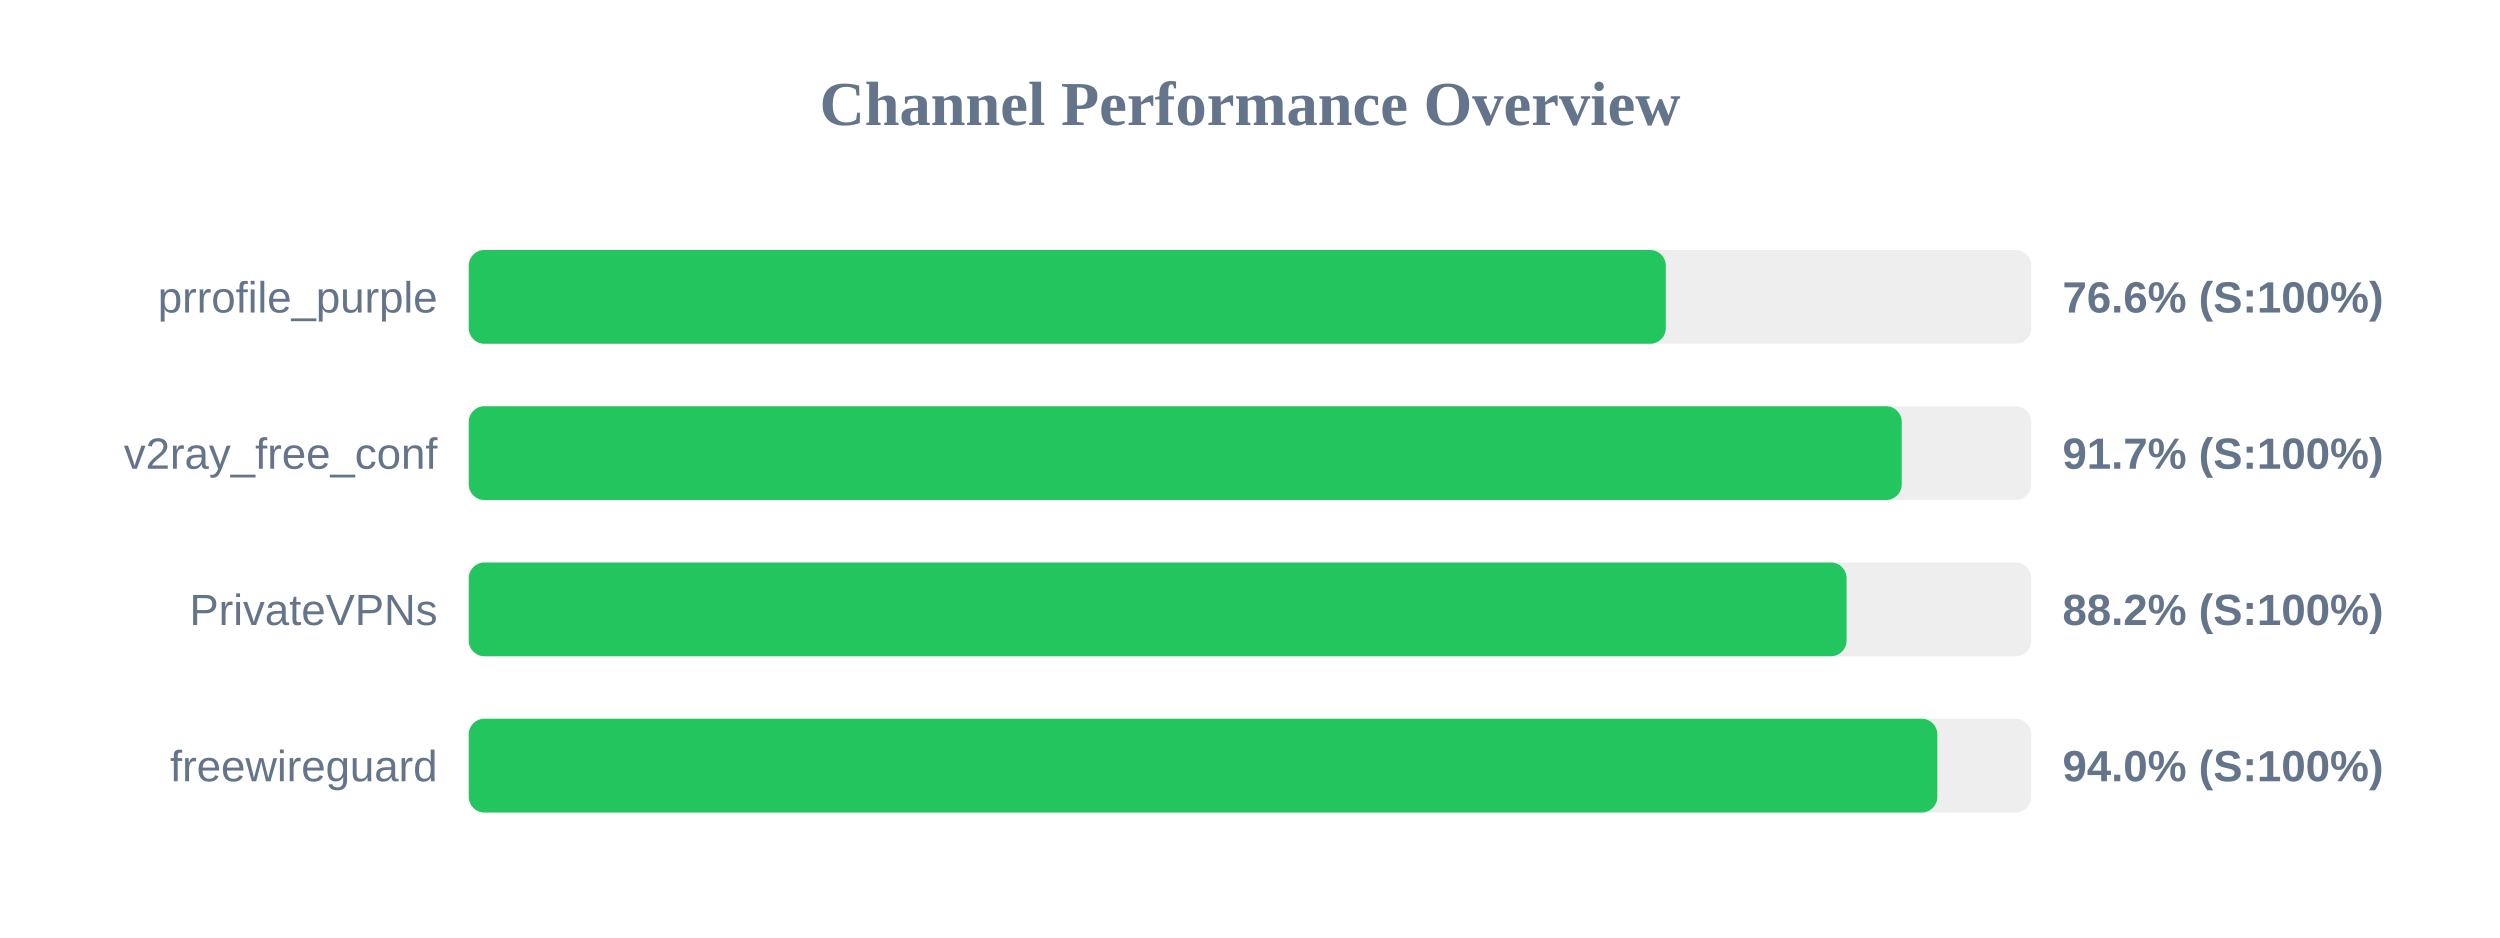
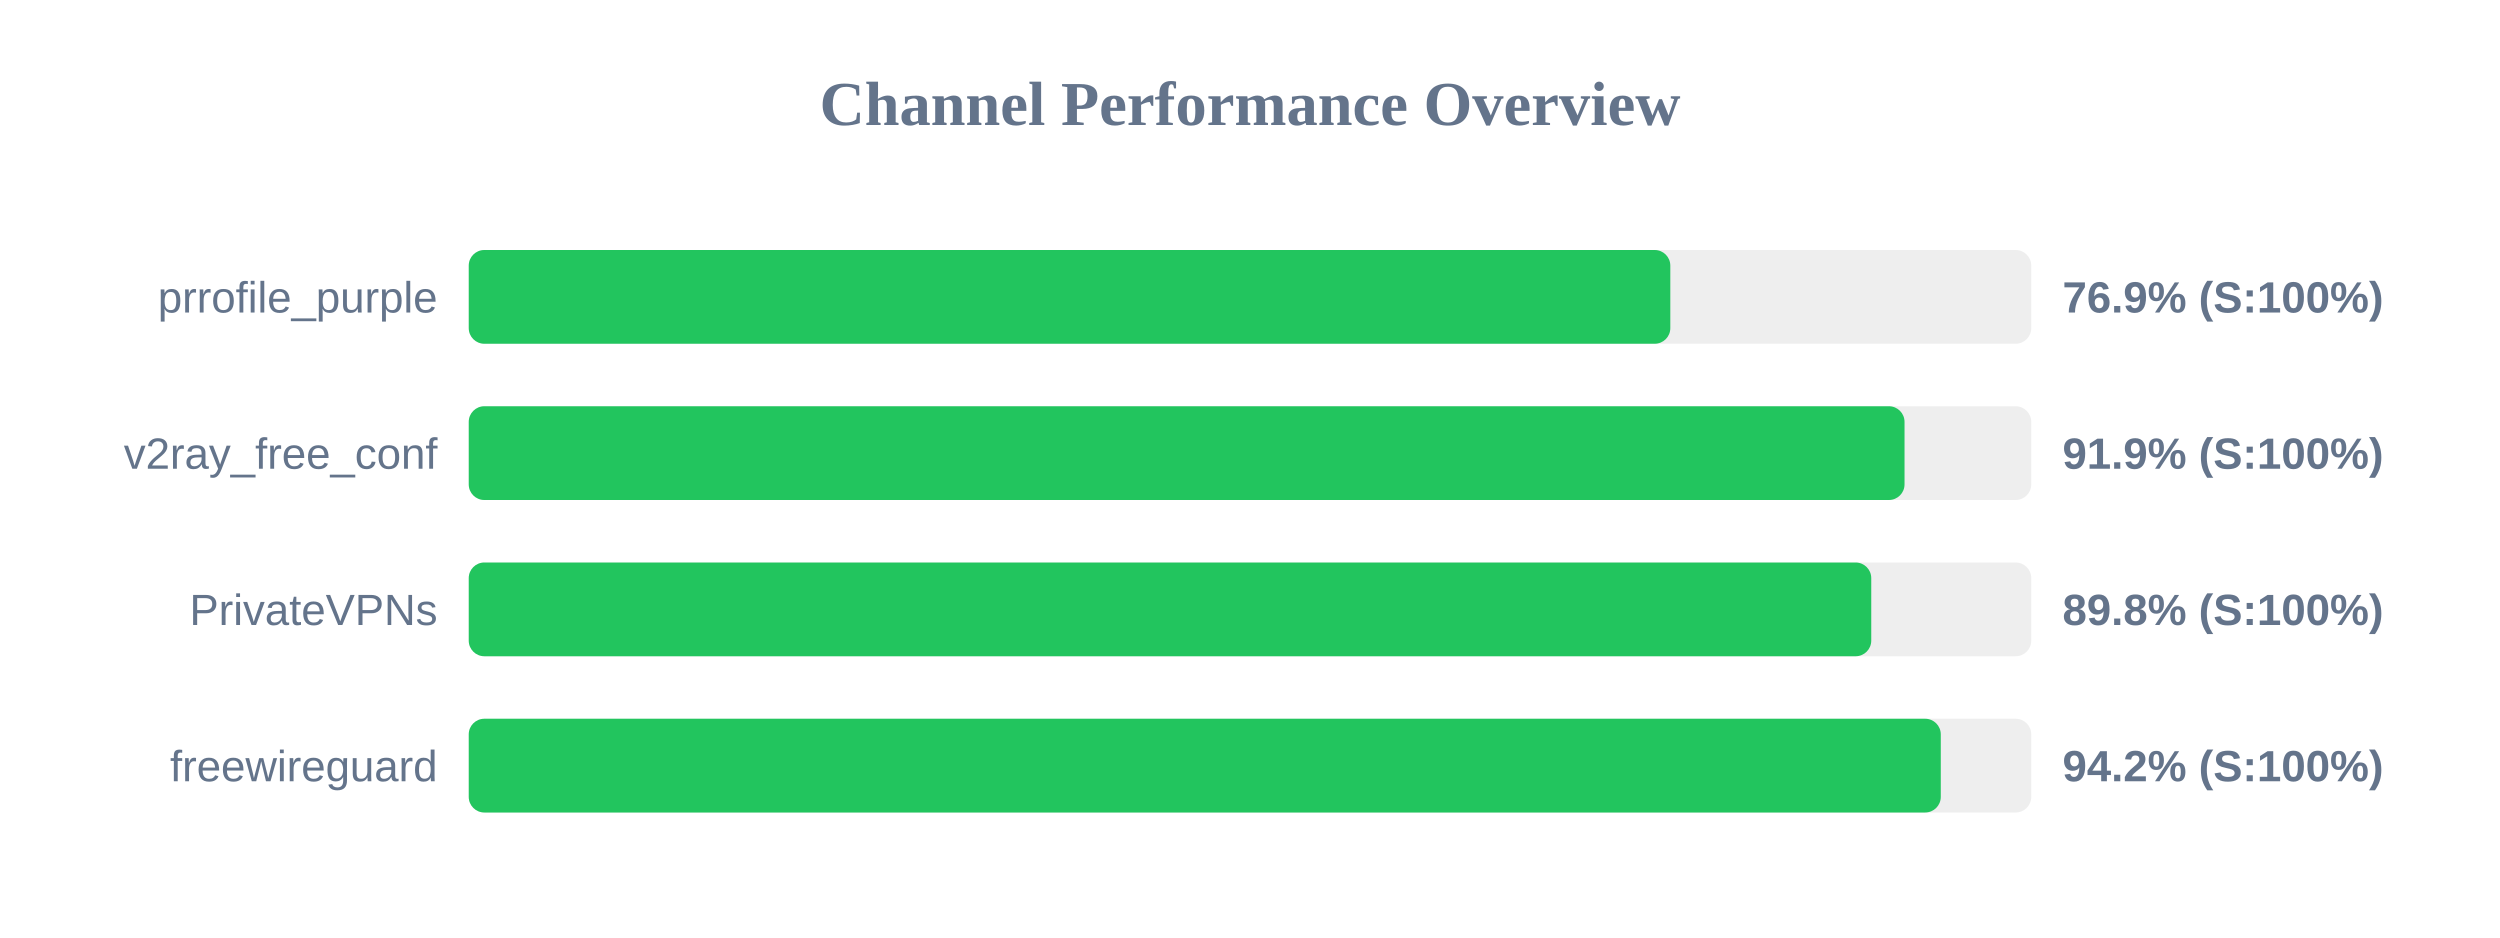
<svg xmlns="http://www.w3.org/2000/svg" width="800" height="300" version="1.1">
  <style>
        .row { font: 14px Arial; fill: #64748b; }
        .score { font: bold 14px Arial; fill: #64748b; }
    </style>
  <text x="400" y="40" text-anchor="middle" font-size="20px" font-weight="bold" fill="#64748b">Channel Performance Overview</text>
  <rect x="150" y="80" width="500" height="30" fill="#eee" rx="5" />
-   <rect x="150" y="80" width="383.05" height="30" fill="#22c55e" rx="5" />
+   <rect x="150" y="80" width="384.5" height="30" fill="#22c55e" rx="5" />
  <text x="140" y="100" text-anchor="end" class="row">prrofile_purple</text>
-   <text x="660" y="100" text-anchor="start" class="score">76.6% (S:100%)</text>
+   <text x="660" y="100" text-anchor="start" class="score">76.9% (S:100%)</text>
  <rect x="150" y="130" width="500" height="30" fill="#eee" rx="5" />
-   <rect x="150" y="130" width="458.55" height="30" fill="#22c55e" rx="5" />
+   <rect x="150" y="130" width="459.45" height="30" fill="#22c55e" rx="5" />
  <text x="140" y="150" text-anchor="end" class="row">v2ray_free_conf</text>
-   <text x="660" y="150" text-anchor="start" class="score">91.7% (S:100%)</text>
+   <text x="660" y="150" text-anchor="start" class="score">91.9% (S:100%)</text>
  <rect x="150" y="180" width="500" height="30" fill="#eee" rx="5" />
-   <rect x="150" y="180" width="440.9" height="30" fill="#22c55e" rx="5" />
+   <rect x="150" y="180" width="448.8" height="30" fill="#22c55e" rx="5" />
  <text x="140" y="200" text-anchor="end" class="row">PrivateVPNs</text>
-   <text x="660" y="200" text-anchor="start" class="score">88.2% (S:100%)</text>
+   <text x="660" y="200" text-anchor="start" class="score">89.8% (S:100%)</text>
  <rect x="150" y="230" width="500" height="30" fill="#eee" rx="5" />
-   <rect x="150" y="230" width="469.95" height="30" fill="#22c55e" rx="5" />
+   <rect x="150" y="230" width="471.05" height="30" fill="#22c55e" rx="5" />
  <text x="140" y="250" text-anchor="end" class="row">freewireguard</text>
-   <text x="660" y="250" text-anchor="start" class="score">94.0% (S:100%)</text>
+   <text x="660" y="250" text-anchor="start" class="score">94.2% (S:100%)</text>
</svg>
